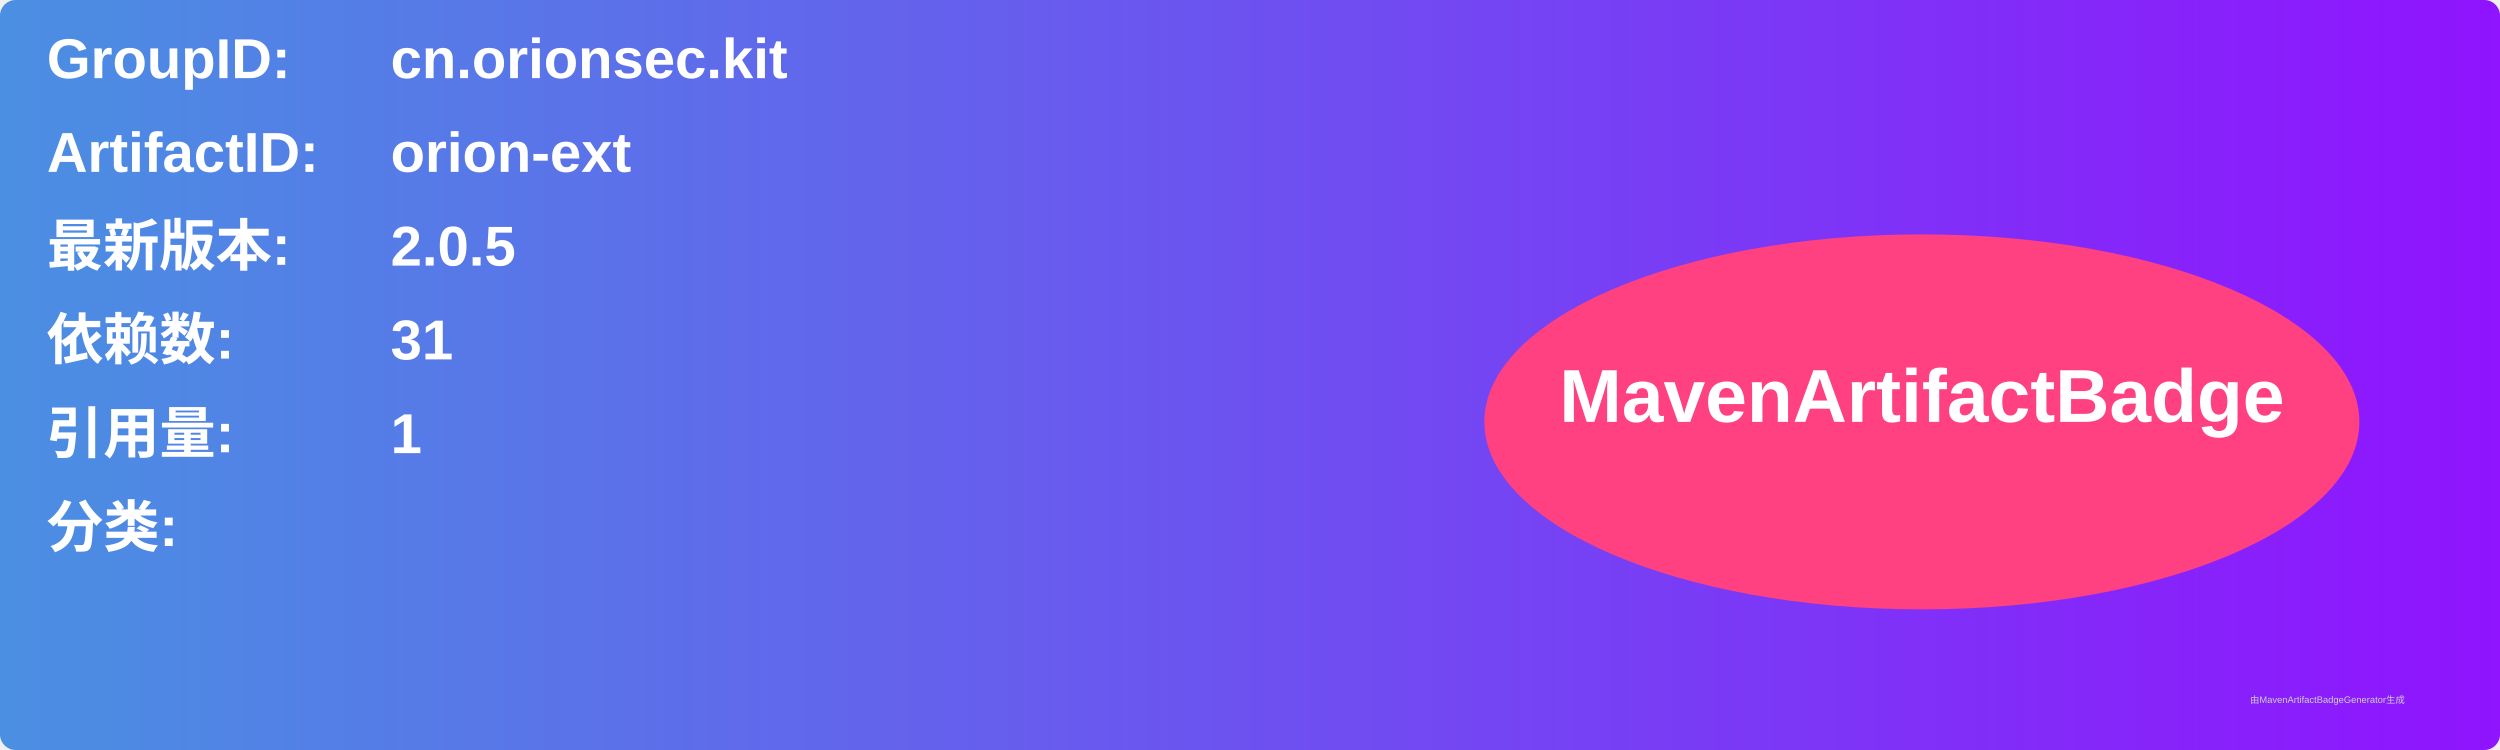
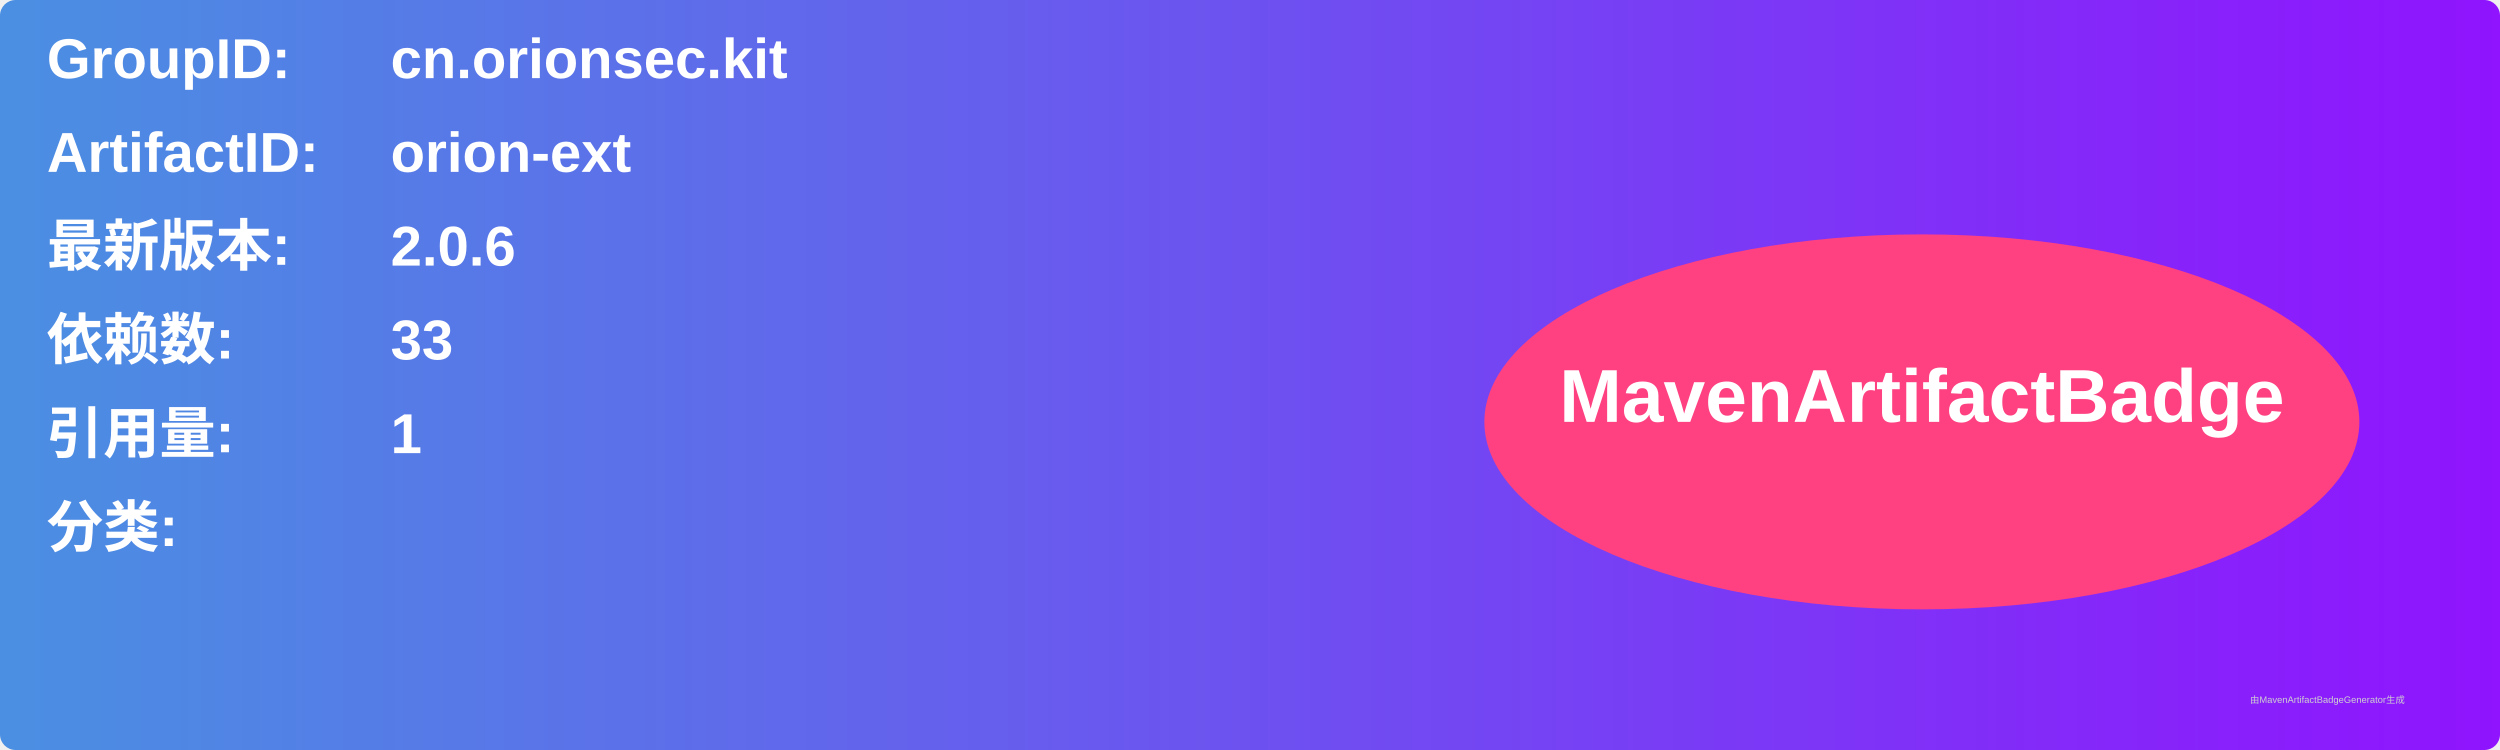
<svg xmlns="http://www.w3.org/2000/svg" width="800" height="240" viewBox="0 0 800 240">
  <linearGradient id="grad" x1="0%" y1="0%" x2="100%" y2="0%">
    <stop offset="0%" stop-color="#4a90e2" />
    <stop offset="100%" stop-color="#9013fe" />
  </linearGradient>
  <rect width="100%" height="100%" rx="5" ry="5" fill="url(#grad)" />
  <g transform="translate(15, 15)">
    <text x="0" y="10" font-family="Arial" font-size="18" fill="white" font-weight="bold" width="260">GroupID:</text>
    <text x="110" y="10" font-family="Arial" font-size="18" fill="white" font-weight="bold" width="460">cn.orionsec.kit</text>
    <text x="0" y="40" font-family="Arial" font-size="18" fill="white" font-weight="bold" width="260">ArtifactID:</text>
    <text x="110" y="40" font-family="Arial" font-size="18" fill="white" font-weight="bold" width="460">orion-ext</text>
    <text x="0" y="70" font-family="Arial" font-size="18" fill="white" font-weight="bold">最新版本:</text>
    <text x="110" y="70" font-family="Arial" font-size="18" fill="white" font-weight="bold">
-       <tspan font-weight="bold">2.0.5</tspan>
+       <tspan font-weight="bold">2.0.6</tspan>
    </text>
    <text x="0" y="100" font-family="Arial" font-size="18" fill="white" font-weight="bold">依赖数: </text>
    <text x="110" y="100" font-family="Arial" font-size="18" fill="white">
-       <tspan font-weight="bold">31</tspan>
+       <tspan font-weight="bold">33</tspan>
    </text>
    <text x="0" y="130" font-family="Arial" font-size="18" fill="white" font-weight="bold">引用量: </text>
    <text x="110" y="130" font-family="Arial" font-size="18" fill="white">
      <tspan font-weight="bold">1</tspan>
    </text>
    <text x="0" y="160" font-family="Arial" font-size="18" fill="white" font-weight="bold">分类:</text>
    <text x="10" y="190" font-family="Arial" font-size="10" fill="white">
      <tspan font-weight="bold" />
    </text>
    <ellipse cx="600" cy="120" rx="140" ry="60" fill="#ff4081" />
    <text x="600" y="120" text-anchor="middle" font-family="Arial" font-size="24" fill="white" font-weight="bold">MavenArtifactBadge</text>
  </g>
  <text x="720" y="225" font-family="Arial" font-size="3" fill="#d0d0d0">由MavenArtifactBadgeGenerator生成</text>
</svg>
